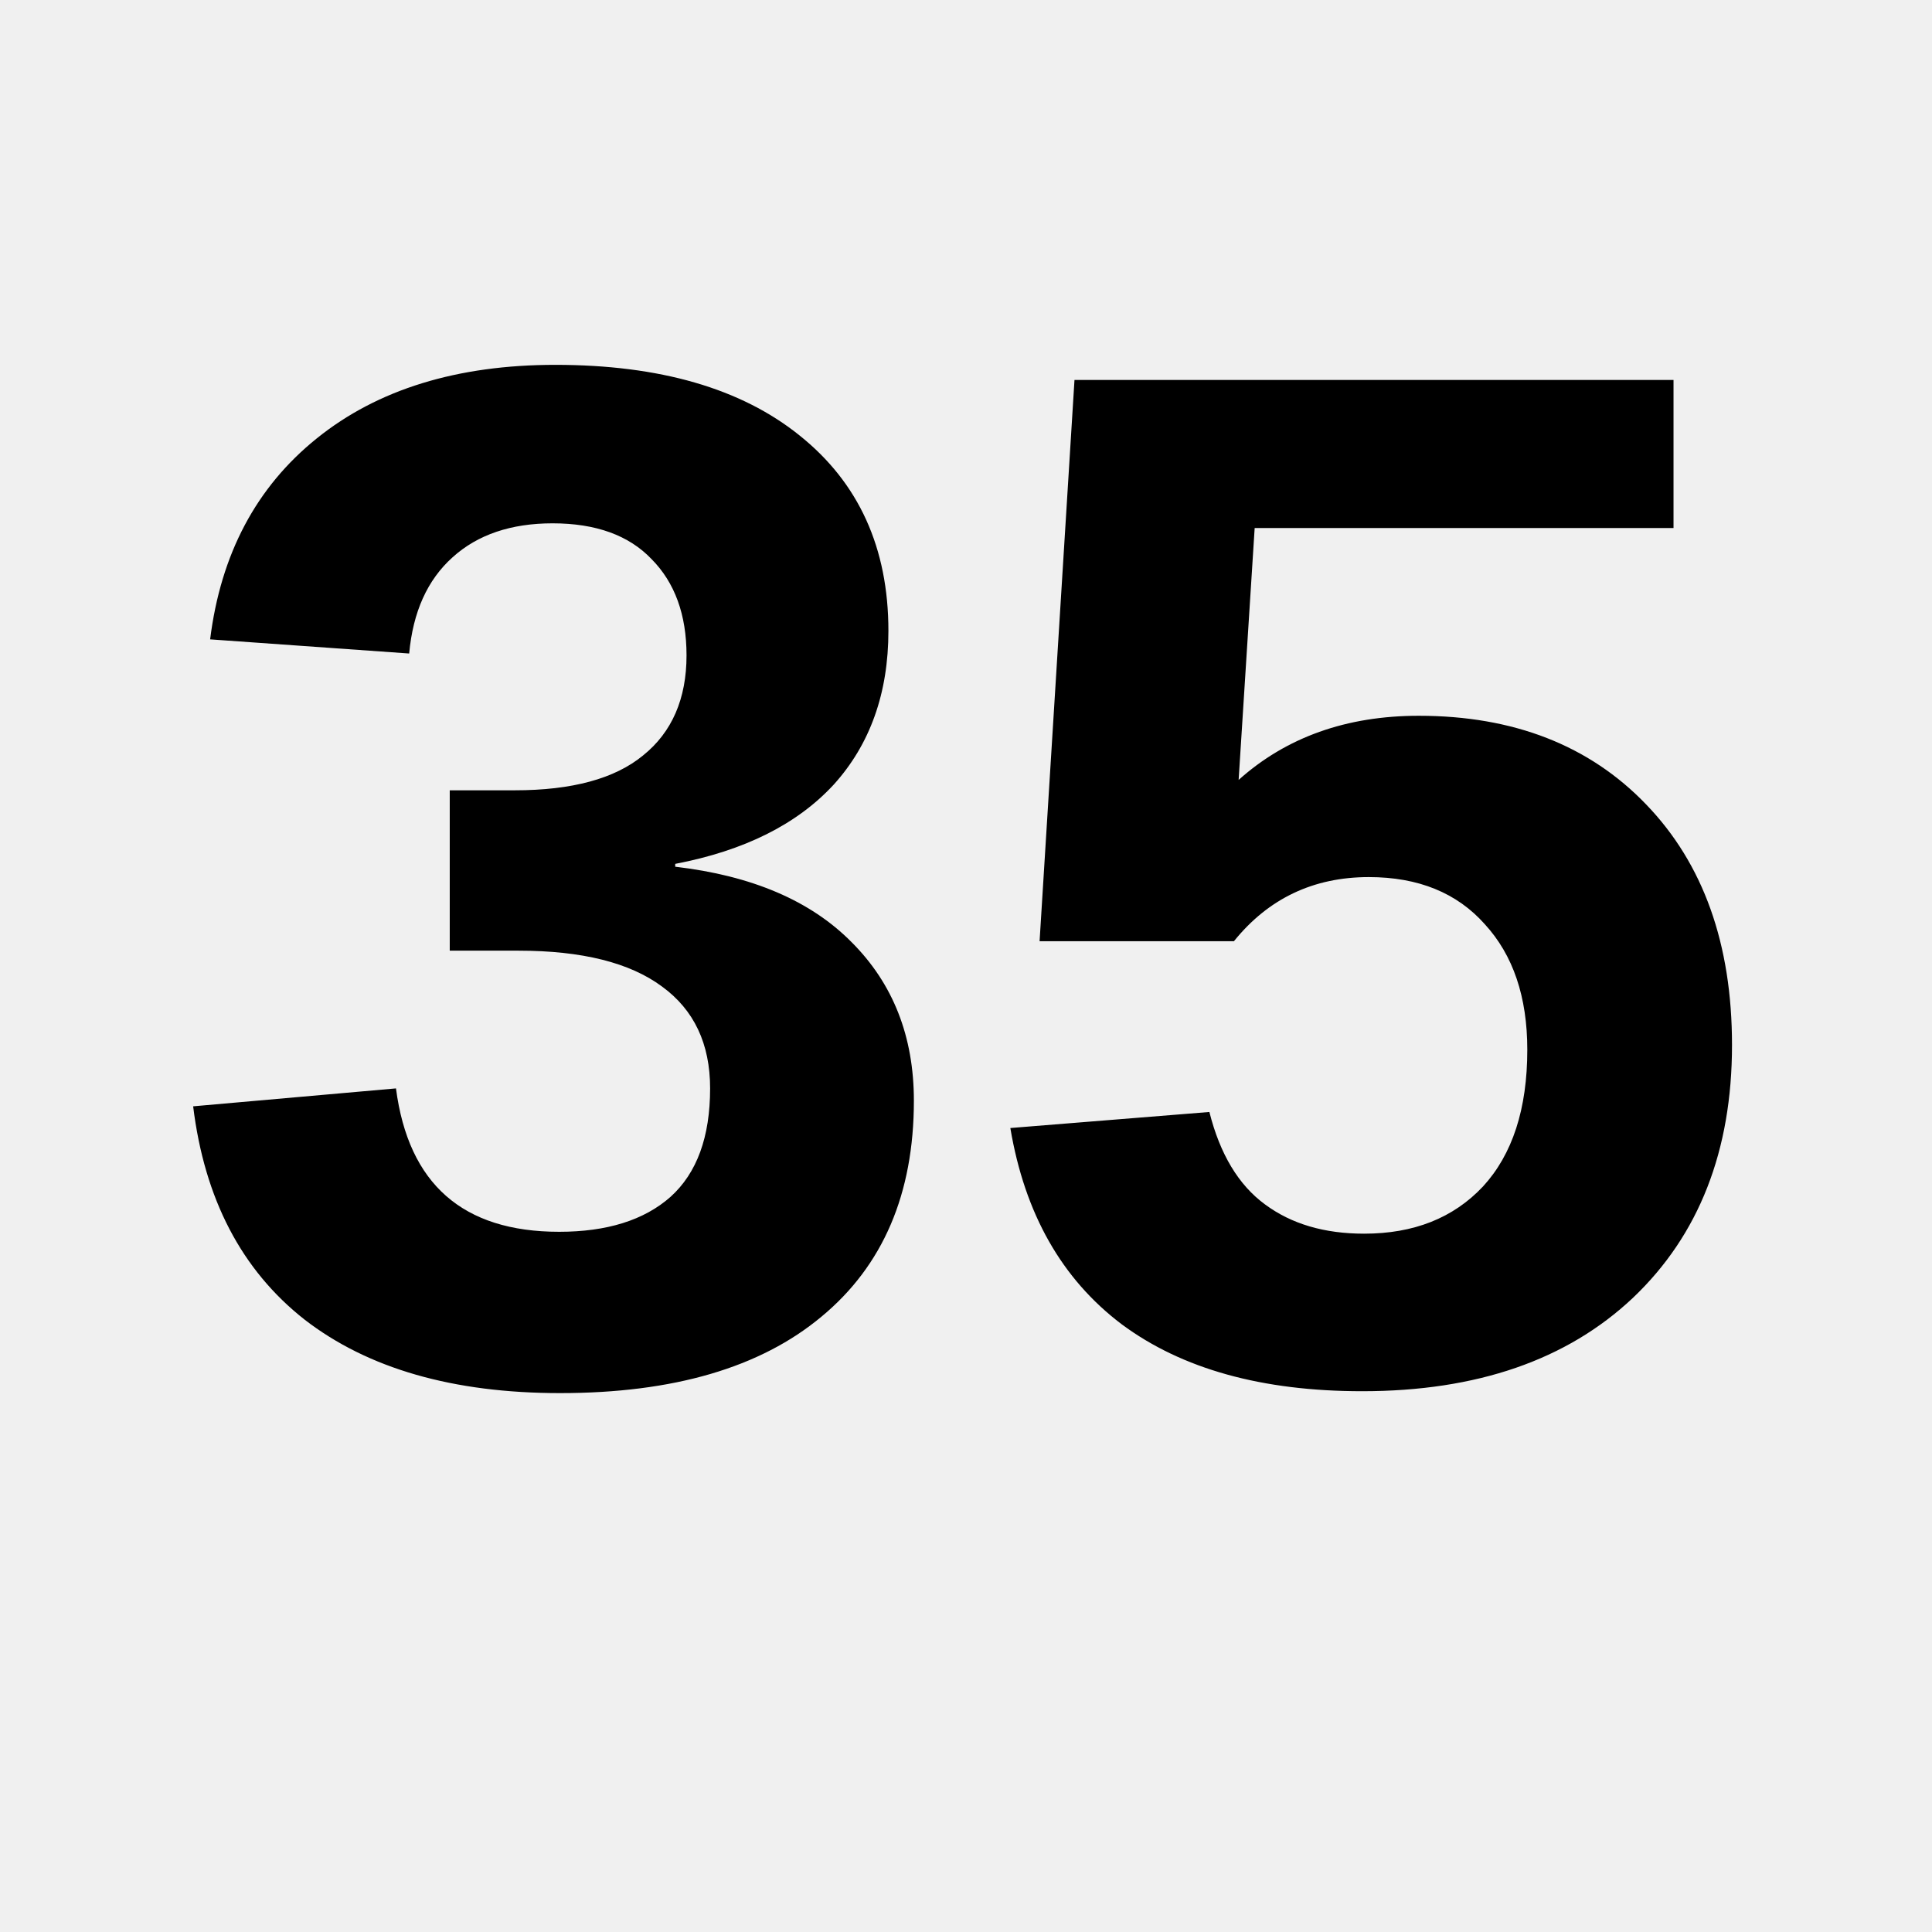
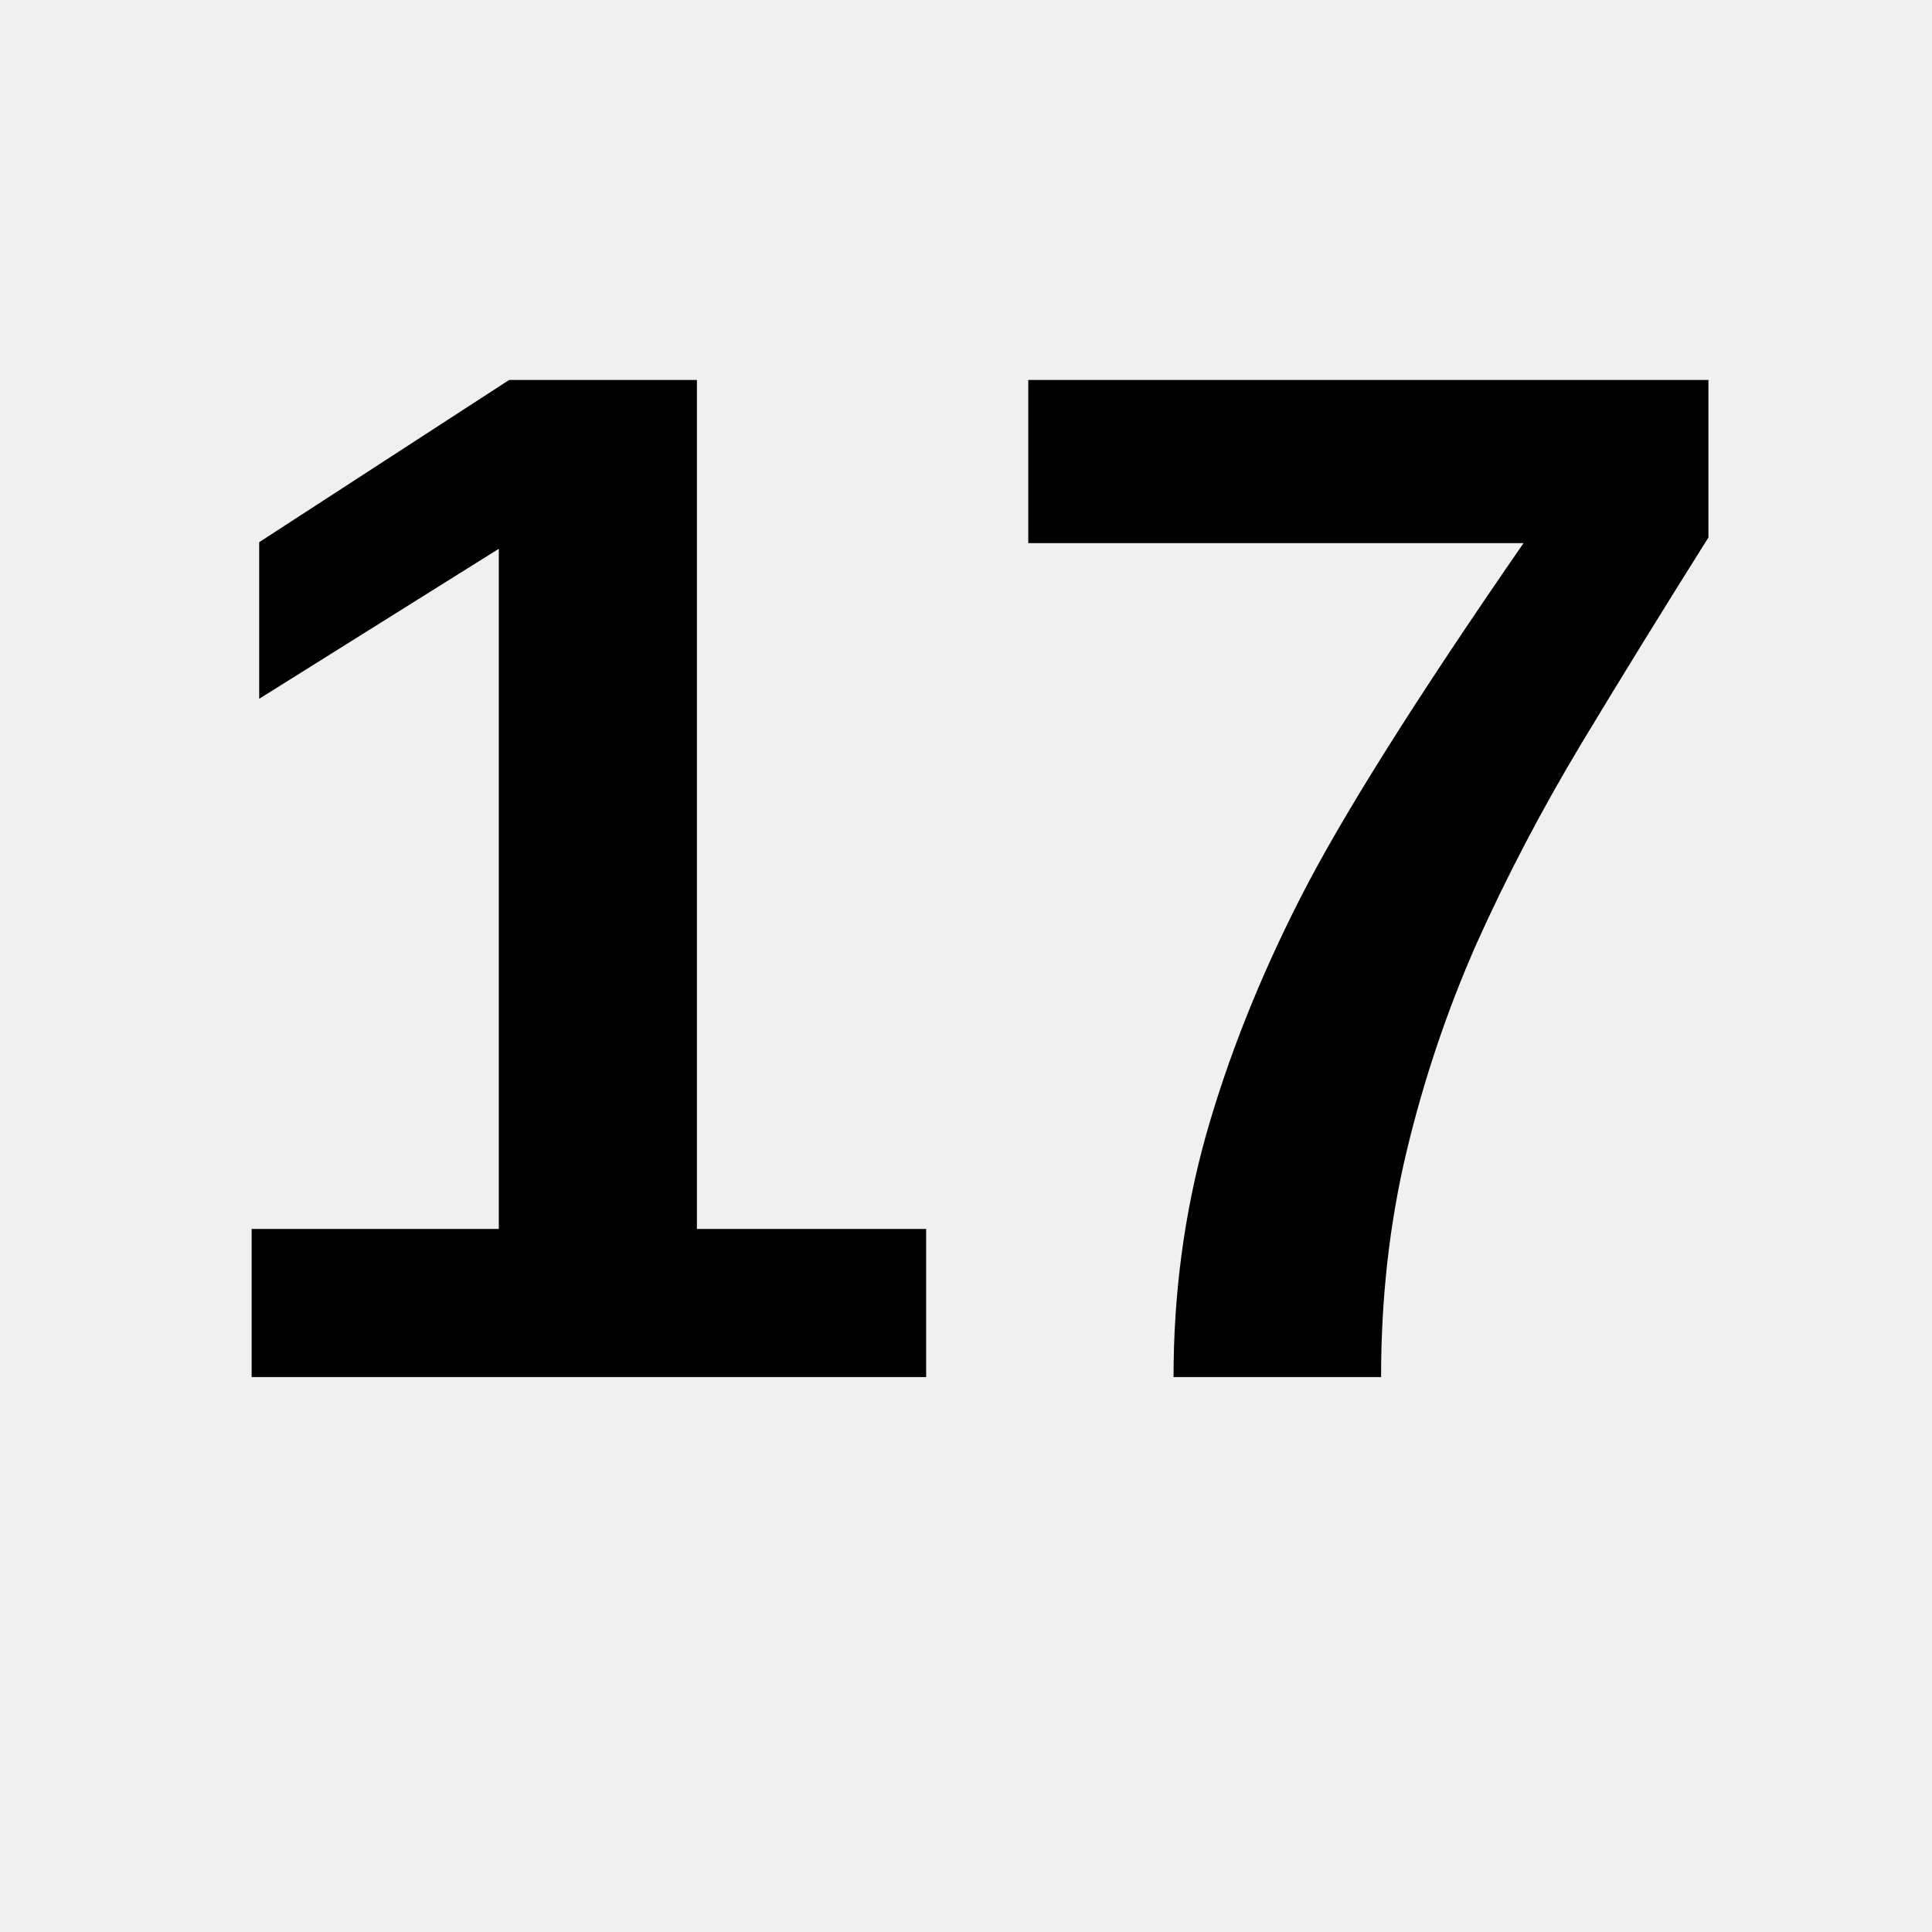
<svg xmlns="http://www.w3.org/2000/svg" width="32" height="32" viewBox="0 0 32 32">
  <style>
    text {
      font-family: Arial, sans-serif;
      font-weight: bold;
      font-size: 24px;
    }
    @media (prefers-color-scheme: dark) {
      text { fill: white; }
    }
    @media (prefers-color-scheme: light) {
      text { fill: #1a1a1a; }
    }
  </style>
-   <text x="50%" y="50%" text-anchor="middle" dominant-baseline="middle">35</text>
+   <text x="50%" y="50%" text-anchor="middle" dominant-baseline="middle">17</text>
</svg>
